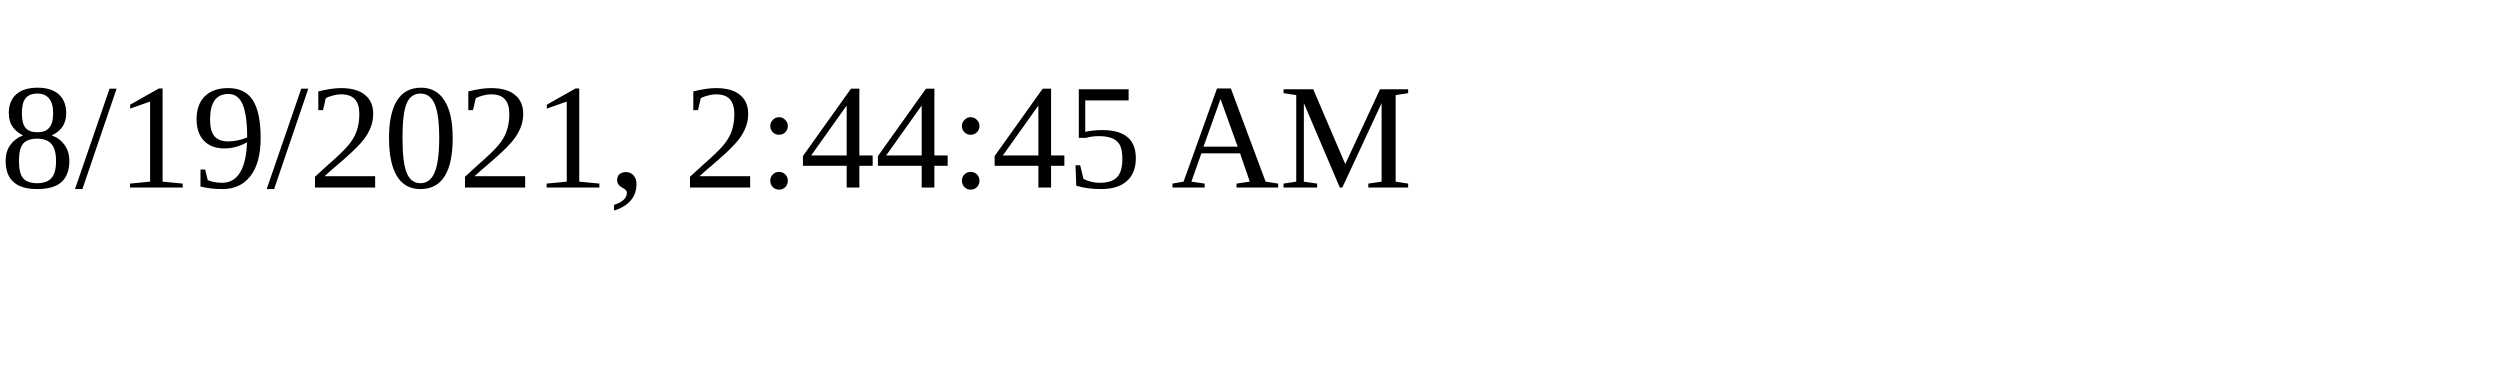
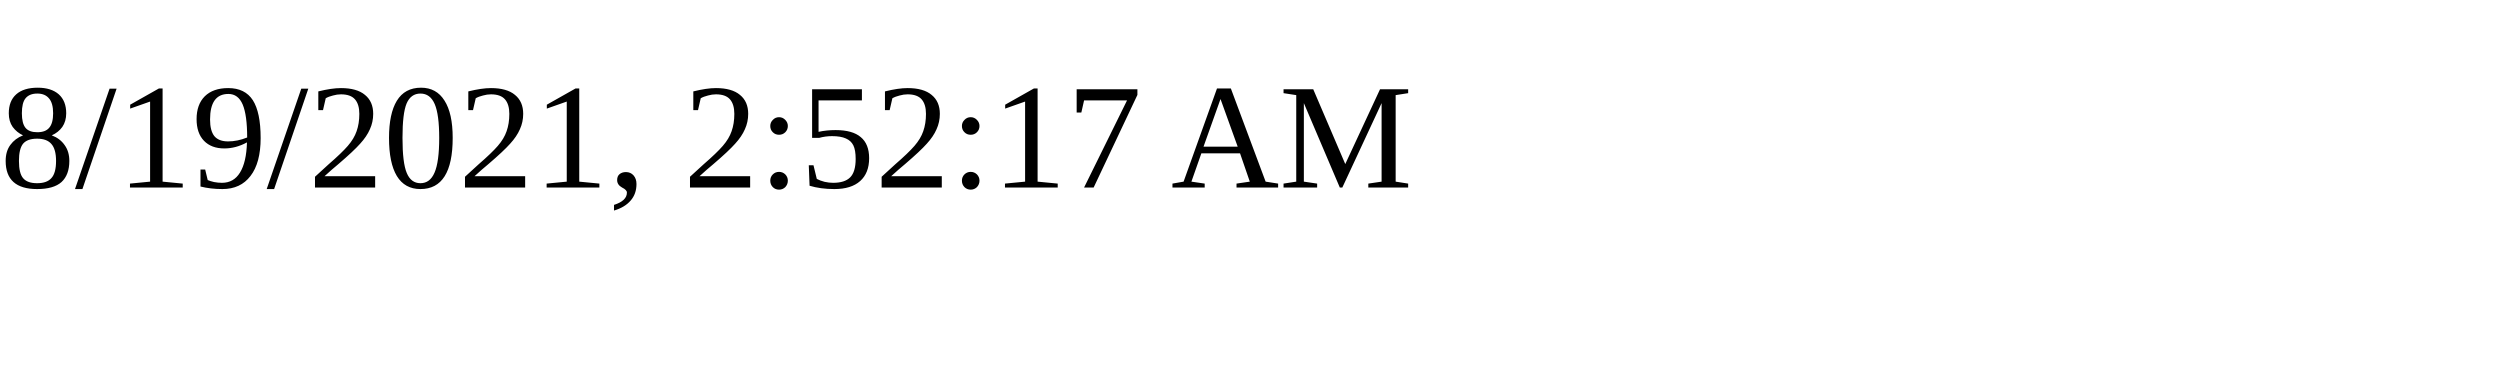
<svg xmlns="http://www.w3.org/2000/svg" height="30" width="200">
-   <text x="0" y="15">8/19/2021, 2:44:45 AM</text>
+   <text x="0" y="15">8/19/2021, 2:52:17 AM</text>
</svg>
